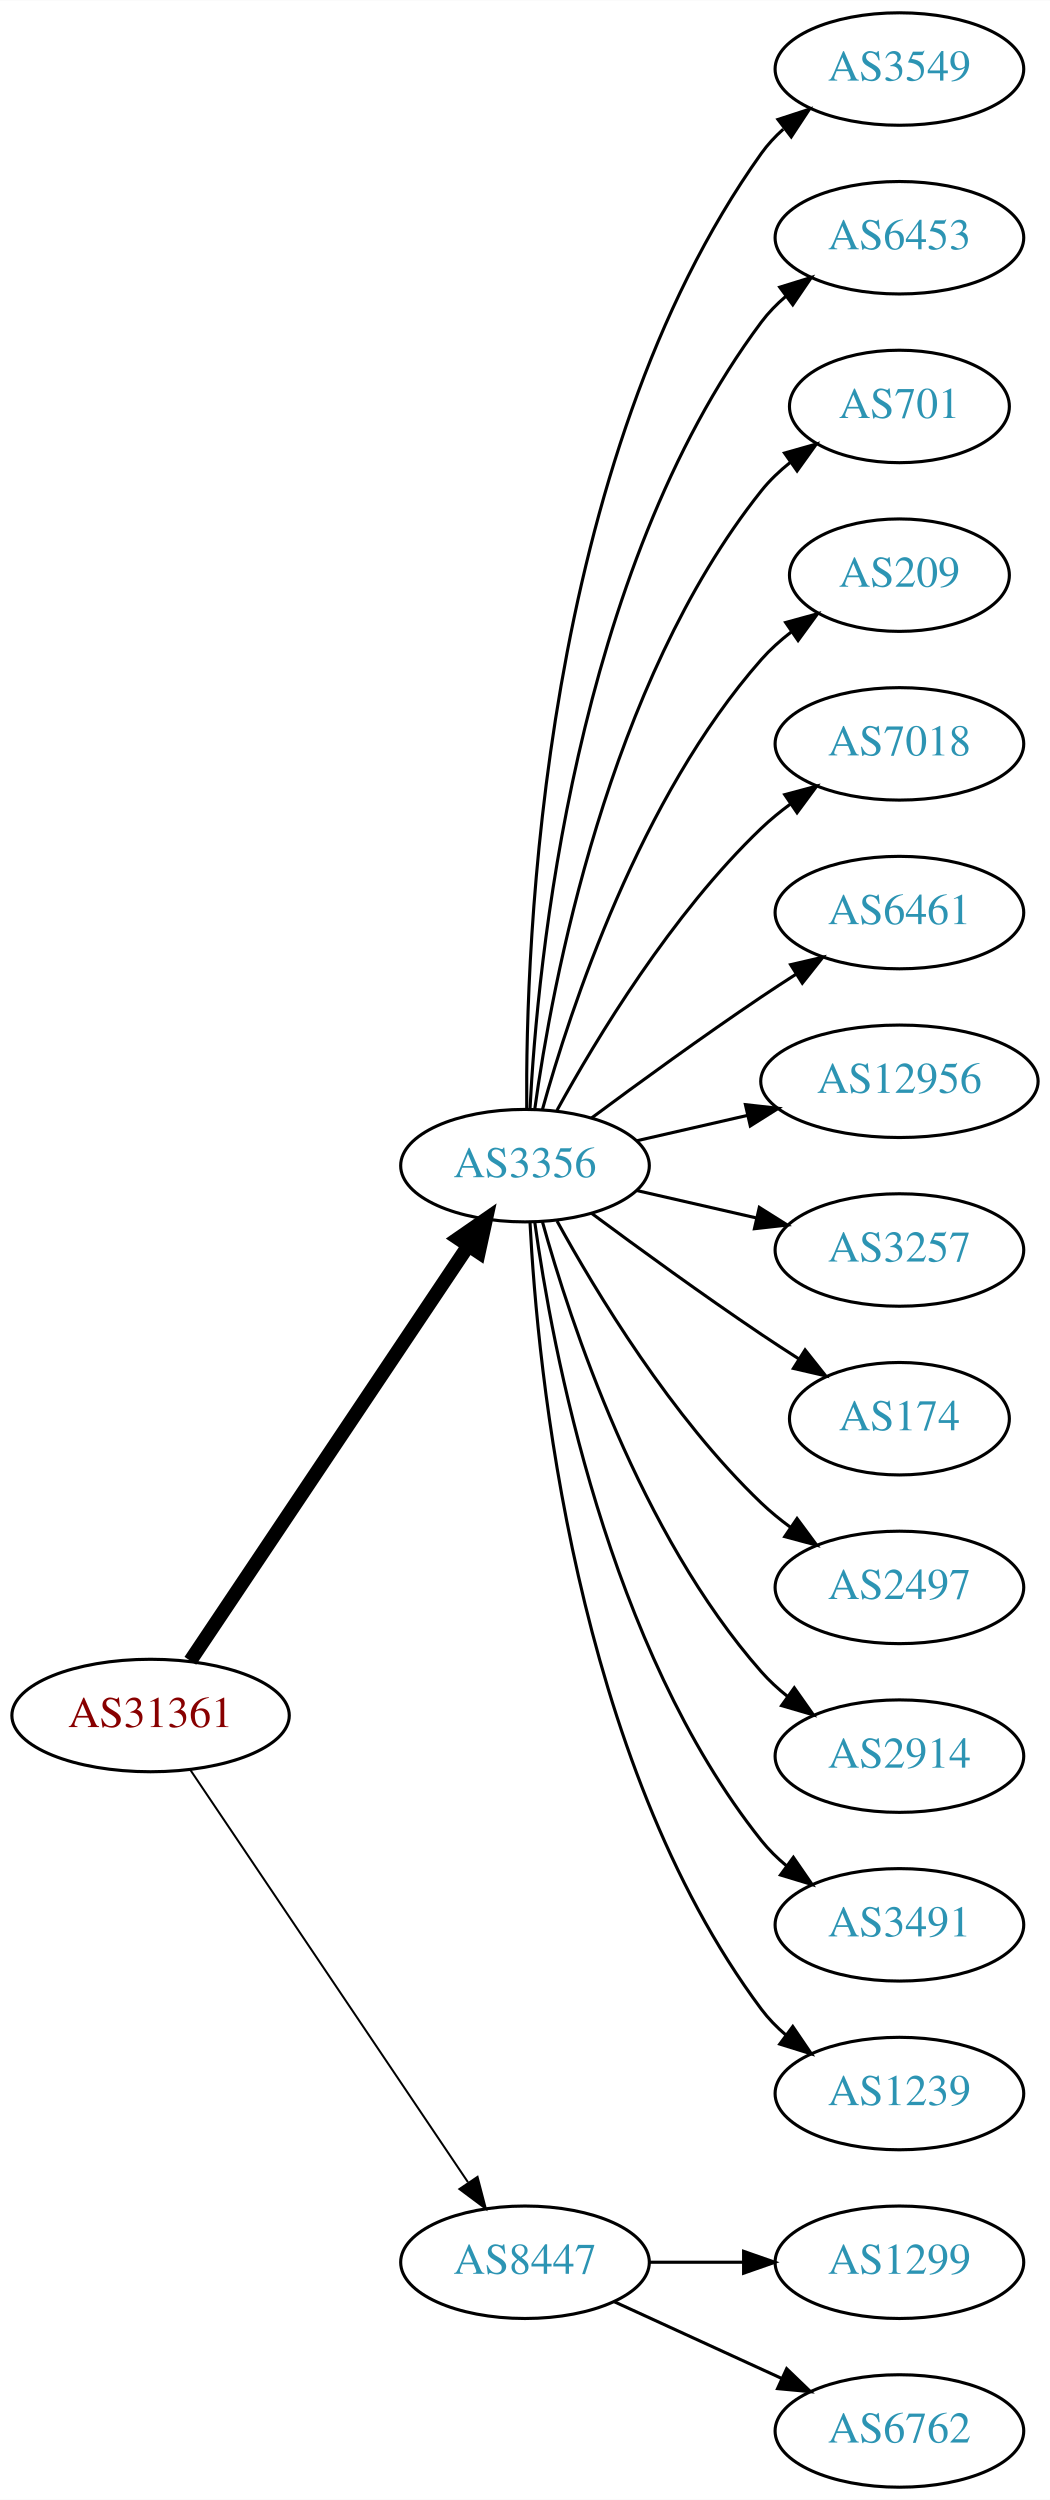
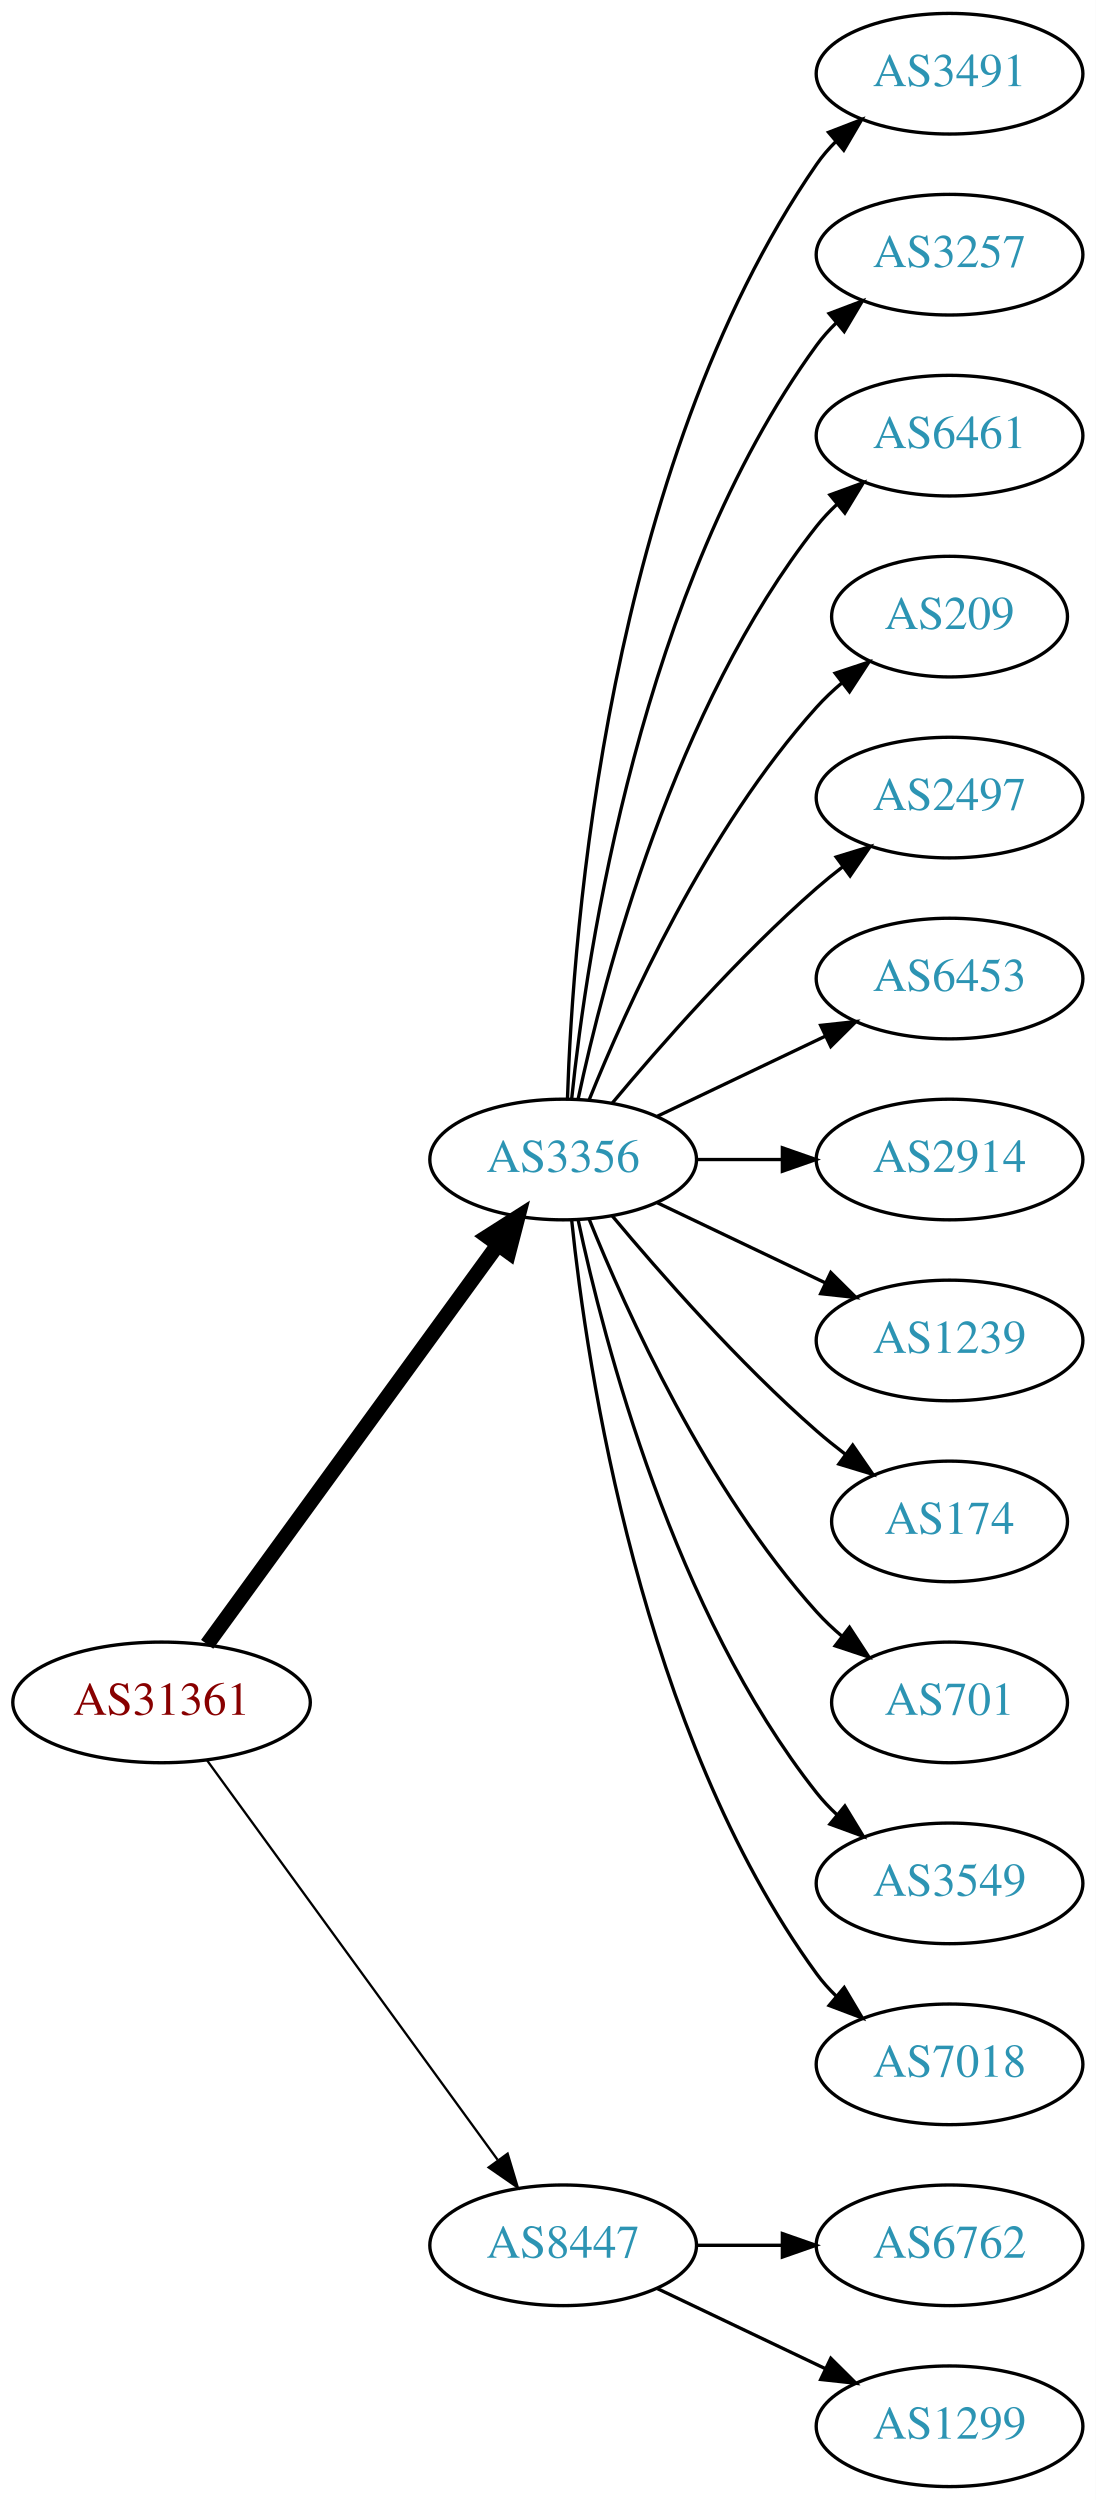
- <svg xmlns="http://www.w3.org/2000/svg" xmlns:xlink="http://www.w3.org/1999/xlink" width="336pt" height="800pt" viewBox="0.00 0.00 336.08 800.00">
-   <g id="graph0" class="graph" transform="scale(1 1) rotate(0) translate(4 796)">
-     <polygon fill="white" stroke="none" points="-4,4 -4,-796 332.077,-796 332.077,4 -4,4" />
+ <svg xmlns="http://www.w3.org/2000/svg" xmlns:xlink="http://www.w3.org/1999/xlink" width="327pt" height="746pt" viewBox="0.00 0.00 326.98 746.00">
+   <g id="graph0" class="graph" transform="scale(1 1) rotate(0) translate(4 742)">
+     <polygon fill="white" stroke="none" points="-4,4 -4,-742 322.978,-742 322.978,4 -4,4" />
    <g id="node1" class="node">
      <g id="a_node1">
        <a xlink:href="/asn/31361" xlink:title="AS31361 ~ UNIT-IT Austria [AT]">
-           <ellipse fill="#ffffff" stroke="black" cx="44.196" cy="-247" rx="44.393" ry="18" />
-           <text text-anchor="middle" x="44.196" y="-243.3" font-family="Times,serif" font-size="14.00" fill="#880000">AS31361</text>
+           <ellipse fill="#ffffff" stroke="black" cx="44.196" cy="-234" rx="44.393" ry="18" />
+           <text text-anchor="middle" x="44.196" y="-230.3" font-family="Times,serif" font-size="14.00" fill="#880000">AS31361</text>
        </a>
      </g>
    </g>
    <g id="node2" class="node">
      <g id="a_node2">
        <a xlink:href="/asn/3356" xlink:title="AS3356 ~ Level 3 Parent, LLC [US]">
-           <ellipse fill="#ffffff" stroke="black" cx="164.039" cy="-423" rx="39.794" ry="18" />
-           <text text-anchor="middle" x="164.039" y="-419.3" font-family="Times,serif" font-size="14.00" fill="#2c94b3">AS3356</text>
+           <ellipse fill="#ffffff" stroke="black" cx="164.039" cy="-396" rx="39.794" ry="18" />
+           <text text-anchor="middle" x="164.039" y="-392.3" font-family="Times,serif" font-size="14.00" fill="#2c94b3">AS3356</text>
        </a>
      </g>
    </g>
    <g id="edge1" class="edge">
-       <path fill="none" stroke="black" stroke-width="4.5" d="M56.926,-264.519C77.803,-295.699 121.491,-360.948 145.794,-397.245" />
-       <polygon fill="black" stroke="black" stroke-width="4.5" points="142.694,-399.693 151.53,-405.811 149.238,-395.311 142.694,-399.693" />
+       <path fill="none" stroke="black" stroke-width="4.5" d="M57.807,-251.337C78.628,-279.96 120.29,-337.233 144.479,-370.486" />
+       <polygon fill="black" stroke="black" stroke-width="4.5" points="141.451,-373.017 150.518,-378.788 147.82,-368.385 141.451,-373.017" />
    </g>
    <g id="node3" class="node">
      <g id="a_node3">
        <a xlink:href="/asn/8447" xlink:title="AS8447 ~ A1 Telekom Austria AG [AT]">
          <ellipse fill="#ffffff" stroke="black" cx="164.039" cy="-72" rx="39.794" ry="18" />
          <text text-anchor="middle" x="164.039" y="-68.3" font-family="Times,serif" font-size="14.00" fill="#2c94b3">AS8447</text>
        </a>
      </g>
    </g>
    <g id="edge2" class="edge">
-       <path fill="none" stroke="black" stroke-width="0.643" d="M56.926,-229.581C77.803,-198.578 121.491,-133.699 145.794,-97.608" />
-       <polygon fill="black" stroke="black" stroke-width="0.643" points="148.847,-99.341 151.53,-89.091 143.041,-95.431 148.847,-99.341" />
+       <path fill="none" stroke="black" stroke-width="0.692" d="M57.807,-216.663C78.628,-188.04 120.29,-130.767 144.479,-97.514" />
+       <polygon fill="black" stroke="black" stroke-width="0.692" points="147.466,-99.358 150.518,-89.212 141.805,-95.24 147.466,-99.358" />
    </g>
    <g id="node4" class="node">
      <g id="a_node4">
-         <a xlink:href="/asn/3549" xlink:title="AS3549 ~ Level 3 Parent, LLC [US]">
-           <ellipse fill="#ffffff" stroke="black" cx="283.881" cy="-774" rx="39.794" ry="18" />
-           <text text-anchor="middle" x="283.881" y="-770.3" font-family="Times,serif" font-size="14.00" fill="#2c94b3">AS3549</text>
+         <a xlink:href="/asn/3491" xlink:title="AS3491 ~ PCCW Global, Inc. [US]">
+           <ellipse fill="#ffffff" stroke="black" cx="279.332" cy="-720" rx="39.794" ry="18" />
+           <text text-anchor="middle" x="279.332" y="-716.3" font-family="Times,serif" font-size="14.00" fill="#2c94b3">AS3491</text>
        </a>
      </g>
    </g>
    <g id="edge3" class="edge">
-       <path fill="none" stroke="black" d="M164.587,-441.063C164.168,-493.503 169.322,-648.293 239.685,-747 241.687,-749.809 244.082,-752.388 246.703,-754.743" />
-       <polygon fill="black" stroke="black" points="245.007,-757.852 255.079,-761.139 249.255,-752.288 245.007,-757.852" />
+       <path fill="none" stroke="black" d="M165.318,-414.161C166.917,-463.461 177.066,-602.175 239.685,-693 241.34,-695.401 243.283,-697.656 245.401,-699.76" />
+       <polygon fill="black" stroke="black" points="243.232,-702.51 253.118,-706.322 247.767,-697.177 243.232,-702.51" />
    </g>
    <g id="node5" class="node">
      <g id="a_node5">
-         <a xlink:href="/asn/6453" xlink:title="AS6453 ~ TATA COMMUNICATIONS (AMERICA) INC [US]">
-           <ellipse fill="#ffffff" stroke="black" cx="283.881" cy="-720" rx="39.794" ry="18" />
-           <text text-anchor="middle" x="283.881" y="-716.3" font-family="Times,serif" font-size="14.00" fill="#2c94b3">AS6453</text>
+         <a xlink:href="/asn/3257" xlink:title="AS3257 ~ GTT [DE]">
+           <ellipse fill="#ffffff" stroke="black" cx="279.332" cy="-666" rx="39.794" ry="18" />
+           <text text-anchor="middle" x="279.332" y="-662.3" font-family="Times,serif" font-size="14.00" fill="#2c94b3">AS3257</text>
        </a>
      </g>
    </g>
    <g id="edge4" class="edge">
-       <path fill="none" stroke="black" d="M165.63,-441.023C168.007,-487.412 179.925,-612.893 239.685,-693 241.933,-696.013 244.624,-698.769 247.551,-701.272" />
-       <polygon fill="black" stroke="black" points="245.582,-704.169 255.702,-707.303 249.746,-698.542 245.582,-704.169" />
+       <path fill="none" stroke="black" d="M166.595,-414.256C171.066,-457.303 187.199,-566.94 239.685,-639 241.402,-641.357 243.389,-643.581 245.538,-645.663" />
+       <polygon fill="black" stroke="black" points="243.402,-648.439 253.313,-652.183 247.9,-643.075 243.402,-648.439" />
    </g>
    <g id="node6" class="node">
      <g id="a_node6">
-         <a xlink:href="/asn/701" xlink:title="AS701 ~ UUNET [US]">
-           <ellipse fill="#ffffff" stroke="black" cx="283.881" cy="-666" rx="35.194" ry="18" />
-           <text text-anchor="middle" x="283.881" y="-662.3" font-family="Times,serif" font-size="14.00" fill="#2c94b3">AS701</text>
+         <a xlink:href="/asn/6461" xlink:title="AS6461 ~ Zayo Bandwidth [US]">
+           <ellipse fill="#ffffff" stroke="black" cx="279.332" cy="-612" rx="39.794" ry="18" />
+           <text text-anchor="middle" x="279.332" y="-608.3" font-family="Times,serif" font-size="14.00" fill="#2c94b3">AS6461</text>
        </a>
      </g>
    </g>
    <g id="edge5" class="edge">
-       <path fill="none" stroke="black" d="M167.178,-441.17C172.678,-480.974 190.504,-577.233 239.685,-639 242.35,-642.347 245.55,-645.393 248.988,-648.132" />
-       <polygon fill="black" stroke="black" points="247.106,-651.087 257.302,-653.965 251.126,-645.357 247.106,-651.087" />
+       <path fill="none" stroke="black" d="M168.529,-414.16C176.16,-450.03 197.152,-531.155 239.685,-585 241.493,-587.288 243.545,-589.462 245.74,-591.51" />
+       <polygon fill="black" stroke="black" points="243.651,-594.323 253.6,-597.966 248.094,-588.914 243.651,-594.323" />
    </g>
    <g id="node7" class="node">
      <g id="a_node7">
        <a xlink:href="/asn/209" xlink:title="AS209 ~ CenturyLink Communications, LLC [US]">
-           <ellipse fill="#ffffff" stroke="black" cx="283.881" cy="-612" rx="35.194" ry="18" />
-           <text text-anchor="middle" x="283.881" y="-608.3" font-family="Times,serif" font-size="14.00" fill="#2c94b3">AS209</text>
+           <ellipse fill="#ffffff" stroke="black" cx="279.332" cy="-558" rx="35.194" ry="18" />
+           <text text-anchor="middle" x="279.332" y="-554.3" font-family="Times,serif" font-size="14.00" fill="#2c94b3">AS209</text>
        </a>
      </g>
    </g>
    <g id="edge6" class="edge">
-       <path fill="none" stroke="black" d="M169.612,-440.946C178.517,-472.995 200.801,-540.842 239.685,-585 242.512,-588.211 245.814,-591.172 249.309,-593.864" />
-       <polygon fill="black" stroke="black" points="247.466,-596.845 257.684,-599.645 251.443,-591.084 247.466,-596.845" />
+       <path fill="none" stroke="black" d="M171.786,-413.787C182.837,-441.243 206.891,-494.578 239.685,-531 242.001,-533.572 244.606,-536.03 247.341,-538.343" />
+       <polygon fill="black" stroke="black" points="245.207,-541.117 255.264,-544.448 249.479,-535.572 245.207,-541.117" />
    </g>
    <g id="node8" class="node">
      <g id="a_node8">
-         <a xlink:href="/asn/7018" xlink:title="AS7018 ~ AT&amp;T Services, Inc. [US]">
-           <ellipse fill="#ffffff" stroke="black" cx="283.881" cy="-558" rx="39.794" ry="18" />
-           <text text-anchor="middle" x="283.881" y="-554.3" font-family="Times,serif" font-size="14.00" fill="#2c94b3">AS7018</text>
+         <a xlink:href="/asn/2497" xlink:title="AS2497 ~ Internet Initiative Japan Inc. [JP]">
+           <ellipse fill="#ffffff" stroke="black" cx="279.332" cy="-504" rx="39.794" ry="18" />
+           <text text-anchor="middle" x="279.332" y="-500.3" font-family="Times,serif" font-size="14.00" fill="#2c94b3">AS2497</text>
        </a>
      </g>
    </g>
    <g id="edge7" class="edge">
-       <path fill="none" stroke="black" d="M174.28,-440.713C186.825,-463.561 211.002,-503.611 239.685,-531 242.553,-533.739 245.742,-536.347 249.051,-538.785" />
-       <polygon fill="black" stroke="black" points="247.175,-541.742 257.411,-544.477 251.114,-535.956 247.175,-541.742" />
+       <path fill="none" stroke="black" d="M178.669,-412.817C192.951,-429.929 216.498,-456.745 239.685,-477 242.151,-479.154 244.789,-481.294 247.487,-483.372" />
+       <polygon fill="black" stroke="black" points="245.512,-486.264 255.641,-489.37 249.66,-480.625 245.512,-486.264" />
    </g>
    <g id="node9" class="node">
      <g id="a_node9">
-         <a xlink:href="/asn/6461" xlink:title="AS6461 ~ Zayo Bandwidth [US]">
-           <ellipse fill="#ffffff" stroke="black" cx="283.881" cy="-504" rx="39.794" ry="18" />
-           <text text-anchor="middle" x="283.881" y="-500.3" font-family="Times,serif" font-size="14.00" fill="#2c94b3">AS6461</text>
+         <a xlink:href="/asn/6453" xlink:title="AS6453 ~ TATA COMMUNICATIONS (AMERICA) INC [US]">
+           <ellipse fill="#ffffff" stroke="black" cx="279.332" cy="-450" rx="39.794" ry="18" />
+           <text text-anchor="middle" x="279.332" y="-446.3" font-family="Times,serif" font-size="14.00" fill="#2c94b3">AS6453</text>
        </a>
      </g>
    </g>
    <g id="edge8" class="edge">
-       <path fill="none" stroke="black" d="M185.369,-438.277C200.231,-449.304 220.976,-464.407 239.685,-477 243.234,-479.389 246.984,-481.839 250.733,-484.242" />
-       <polygon fill="black" stroke="black" points="249.059,-487.325 259.381,-489.712 252.801,-481.409 249.059,-487.325" />
+       <path fill="none" stroke="black" d="M192.175,-408.934C207.169,-416.081 225.99,-425.052 242.213,-432.785" />
+       <polygon fill="black" stroke="black" points="240.884,-436.028 251.417,-437.171 243.895,-429.709 240.884,-436.028" />
    </g>
    <g id="node10" class="node">
      <g id="a_node10">
-         <a xlink:href="/asn/12956" xlink:title="AS12956 ~ TELXIUS [ES]">
-           <ellipse fill="#ffffff" stroke="black" cx="283.881" cy="-450" rx="44.393" ry="18" />
-           <text text-anchor="middle" x="283.881" y="-446.3" font-family="Times,serif" font-size="14.00" fill="#2c94b3">AS12956</text>
+         <a xlink:href="/asn/2914" xlink:title="AS2914 ~ NTT America, Inc. [US]">
+           <ellipse fill="#ffffff" stroke="black" cx="279.332" cy="-396" rx="39.794" ry="18" />
+           <text text-anchor="middle" x="279.332" y="-392.3" font-family="Times,serif" font-size="14.00" fill="#2c94b3">AS2914</text>
        </a>
      </g>
    </g>
    <g id="edge9" class="edge">
-       <path fill="none" stroke="black" d="M199.758,-430.955C210.896,-433.507 223.432,-436.379 235.325,-439.104" />
-       <polygon fill="black" stroke="black" points="234.59,-442.526 245.119,-441.348 236.153,-435.703 234.59,-442.526" />
+       <path fill="none" stroke="black" d="M203.711,-396C211.914,-396 220.678,-396 229.21,-396" />
+       <polygon fill="black" stroke="black" points="229.449,-399.5 239.449,-396 229.449,-392.5 229.449,-399.5" />
    </g>
    <g id="node11" class="node">
      <g id="a_node11">
-         <a xlink:href="/asn/3257" xlink:title="AS3257 ~ GTT [DE]">
-           <ellipse fill="#ffffff" stroke="black" cx="283.881" cy="-396" rx="39.794" ry="18" />
-           <text text-anchor="middle" x="283.881" y="-392.3" font-family="Times,serif" font-size="14.00" fill="#2c94b3">AS3257</text>
+         <a xlink:href="/asn/1239" xlink:title="AS1239 ~ Sprint [US]">
+           <ellipse fill="#ffffff" stroke="black" cx="279.332" cy="-342" rx="39.794" ry="18" />
+           <text text-anchor="middle" x="279.332" y="-338.3" font-family="Times,serif" font-size="14.00" fill="#2c94b3">AS1239</text>
        </a>
      </g>
    </g>
    <g id="edge10" class="edge">
-       <path fill="none" stroke="black" d="M199.758,-415.045C211.758,-412.296 225.379,-409.175 238.071,-406.267" />
-       <polygon fill="black" stroke="black" points="239.037,-409.636 248.003,-403.991 237.474,-402.813 239.037,-409.636" />
+       <path fill="none" stroke="black" d="M192.175,-383.066C207.169,-375.919 225.99,-366.948 242.213,-359.215" />
+       <polygon fill="black" stroke="black" points="243.895,-362.291 251.417,-354.829 240.884,-355.972 243.895,-362.291" />
    </g>
    <g id="node12" class="node">
      <g id="a_node12">
        <a xlink:href="/asn/174" xlink:title="AS174 ~ Cogent Communications [US]">
-           <ellipse fill="#ffffff" stroke="black" cx="283.881" cy="-342" rx="35.194" ry="18" />
-           <text text-anchor="middle" x="283.881" y="-338.3" font-family="Times,serif" font-size="14.00" fill="#2c94b3">AS174</text>
+           <ellipse fill="#ffffff" stroke="black" cx="279.332" cy="-288" rx="35.194" ry="18" />
+           <text text-anchor="middle" x="279.332" y="-284.3" font-family="Times,serif" font-size="14.00" fill="#2c94b3">AS174</text>
        </a>
      </g>
    </g>
    <g id="edge11" class="edge">
-       <path fill="none" stroke="black" d="M185.369,-407.723C200.231,-396.696 220.976,-381.593 239.685,-369 243.502,-366.431 247.552,-363.79 251.583,-361.214" />
-       <polygon fill="black" stroke="black" points="253.687,-364.025 260.277,-355.729 249.952,-358.105 253.687,-364.025" />
+       <path fill="none" stroke="black" d="M178.669,-379.183C192.951,-362.071 216.498,-335.255 239.685,-315 242.355,-312.668 245.228,-310.352 248.158,-308.114" />
+       <polygon fill="black" stroke="black" points="250.436,-310.784 256.449,-302.061 246.309,-305.13 250.436,-310.784" />
    </g>
    <g id="node13" class="node">
      <g id="a_node13">
-         <a xlink:href="/asn/2497" xlink:title="AS2497 ~ Internet Initiative Japan Inc. [JP]">
-           <ellipse fill="#ffffff" stroke="black" cx="283.881" cy="-288" rx="39.794" ry="18" />
-           <text text-anchor="middle" x="283.881" y="-284.3" font-family="Times,serif" font-size="14.00" fill="#2c94b3">AS2497</text>
+         <a xlink:href="/asn/701" xlink:title="AS701 ~ UUNET [US]">
+           <ellipse fill="#ffffff" stroke="black" cx="279.332" cy="-234" rx="35.194" ry="18" />
+           <text text-anchor="middle" x="279.332" y="-230.3" font-family="Times,serif" font-size="14.00" fill="#2c94b3">AS701</text>
        </a>
      </g>
    </g>
    <g id="edge12" class="edge">
-       <path fill="none" stroke="black" d="M174.28,-405.287C186.825,-382.439 211.002,-342.389 239.685,-315 242.553,-312.261 245.742,-309.653 249.051,-307.215" />
-       <polygon fill="black" stroke="black" points="251.114,-310.044 257.411,-301.523 247.175,-304.258 251.114,-310.044" />
+       <path fill="none" stroke="black" d="M171.786,-378.213C182.837,-350.757 206.891,-297.422 239.685,-261 242.001,-258.428 244.606,-255.97 247.341,-253.657" />
+       <polygon fill="black" stroke="black" points="249.479,-256.428 255.264,-247.552 245.207,-250.883 249.479,-256.428" />
    </g>
    <g id="node14" class="node">
      <g id="a_node14">
-         <a xlink:href="/asn/2914" xlink:title="AS2914 ~ NTT America, Inc. [US]">
-           <ellipse fill="#ffffff" stroke="black" cx="283.881" cy="-234" rx="39.794" ry="18" />
-           <text text-anchor="middle" x="283.881" y="-230.3" font-family="Times,serif" font-size="14.00" fill="#2c94b3">AS2914</text>
+         <a xlink:href="/asn/3549" xlink:title="AS3549 ~ Level 3 Parent, LLC [US]">
+           <ellipse fill="#ffffff" stroke="black" cx="279.332" cy="-180" rx="39.794" ry="18" />
+           <text text-anchor="middle" x="279.332" y="-176.3" font-family="Times,serif" font-size="14.00" fill="#2c94b3">AS3549</text>
        </a>
      </g>
    </g>
    <g id="edge13" class="edge">
-       <path fill="none" stroke="black" d="M169.612,-405.054C178.517,-373.005 200.801,-305.158 239.685,-261 242.169,-258.179 245.019,-255.551 248.044,-253.129" />
-       <polygon fill="black" stroke="black" points="250.23,-255.869 256.334,-247.209 246.162,-250.172 250.23,-255.869" />
+       <path fill="none" stroke="black" d="M168.529,-377.84C176.16,-341.97 197.152,-260.845 239.685,-207 241.493,-204.712 243.545,-202.538 245.74,-200.49" />
+       <polygon fill="black" stroke="black" points="248.094,-203.086 253.6,-194.034 243.651,-197.677 248.094,-203.086" />
    </g>
    <g id="node15" class="node">
      <g id="a_node15">
-         <a xlink:href="/asn/3491" xlink:title="AS3491 ~ PCCW Global, Inc. [US]">
-           <ellipse fill="#ffffff" stroke="black" cx="283.881" cy="-180" rx="39.794" ry="18" />
-           <text text-anchor="middle" x="283.881" y="-176.3" font-family="Times,serif" font-size="14.00" fill="#2c94b3">AS3491</text>
+         <a xlink:href="/asn/7018" xlink:title="AS7018 ~ AT&amp;T Services, Inc. [US]">
+           <ellipse fill="#ffffff" stroke="black" cx="279.332" cy="-126" rx="39.794" ry="18" />
+           <text text-anchor="middle" x="279.332" y="-122.3" font-family="Times,serif" font-size="14.00" fill="#2c94b3">AS7018</text>
        </a>
      </g>
    </g>
    <g id="edge14" class="edge">
-       <path fill="none" stroke="black" d="M167.178,-404.83C172.678,-365.026 190.504,-268.767 239.685,-207 242.026,-204.06 244.781,-201.351 247.747,-198.879" />
-       <polygon fill="black" stroke="black" points="249.939,-201.612 255.953,-192.89 245.812,-195.958 249.939,-201.612" />
+       <path fill="none" stroke="black" d="M166.595,-377.744C171.066,-334.697 187.199,-225.06 239.685,-153 241.402,-150.643 243.389,-148.419 245.538,-146.337" />
+       <polygon fill="black" stroke="black" points="247.9,-148.925 253.313,-139.817 243.402,-143.561 247.9,-148.925" />
    </g>
    <g id="node16" class="node">
      <g id="a_node16">
-         <a xlink:href="/asn/1239" xlink:title="AS1239 ~ Sprint [US]">
-           <ellipse fill="#ffffff" stroke="black" cx="283.881" cy="-126" rx="39.794" ry="18" />
-           <text text-anchor="middle" x="283.881" y="-122.3" font-family="Times,serif" font-size="14.00" fill="#2c94b3">AS1239</text>
+         <a xlink:href="/asn/6762" xlink:title="AS6762 ~ TELECOM ITALIA SPARKLE S.p.A. [IT]">
+           <ellipse fill="#ffffff" stroke="black" cx="279.332" cy="-72" rx="39.794" ry="18" />
+           <text text-anchor="middle" x="279.332" y="-68.3" font-family="Times,serif" font-size="14.00" fill="#2c94b3">AS6762</text>
        </a>
      </g>
    </g>
    <g id="edge15" class="edge">
-       <path fill="none" stroke="black" d="M165.63,-404.977C168.007,-358.588 179.925,-233.107 239.685,-153 241.933,-149.987 244.624,-147.231 247.551,-144.728" />
-       <polygon fill="black" stroke="black" points="249.746,-147.458 255.702,-138.697 245.582,-141.831 249.746,-147.458" />
+       <path fill="none" stroke="black" d="M203.711,-72C211.914,-72 220.678,-72 229.21,-72" />
+       <polygon fill="black" stroke="black" points="229.449,-75.5 239.449,-72 229.449,-68.5 229.449,-75.5" />
    </g>
    <g id="node17" class="node">
      <g id="a_node17">
        <a xlink:href="/asn/1299" xlink:title="AS1299 ~ Telia Carrier [EU]">
-           <ellipse fill="#ffffff" stroke="black" cx="283.881" cy="-72" rx="39.794" ry="18" />
-           <text text-anchor="middle" x="283.881" y="-68.3" font-family="Times,serif" font-size="14.00" fill="#2c94b3">AS1299</text>
+           <ellipse fill="#ffffff" stroke="black" cx="279.332" cy="-18" rx="39.794" ry="18" />
+           <text text-anchor="middle" x="279.332" y="-14.3" font-family="Times,serif" font-size="14.00" fill="#2c94b3">AS1299</text>
        </a>
      </g>
    </g>
    <g id="edge16" class="edge">
-       <path fill="none" stroke="black" d="M203.951,-72C213.505,-72 223.854,-72 233.817,-72" />
-       <polygon fill="black" stroke="black" points="234.009,-75.5 244.009,-72 234.009,-68.5 234.009,-75.5" />
-     </g>
-     <g id="node18" class="node">
-       <g id="a_node18">
-         <a xlink:href="/asn/6762" xlink:title="AS6762 ~ TELECOM ITALIA SPARKLE S.p.A. [IT]">
-           <ellipse fill="#ffffff" stroke="black" cx="283.881" cy="-18" rx="39.794" ry="18" />
-           <text text-anchor="middle" x="283.881" y="-14.3" font-family="Times,serif" font-size="14.00" fill="#2c94b3">AS6762</text>
-         </a>
-       </g>
-     </g>
-     <g id="edge17" class="edge">
-       <path fill="none" stroke="black" d="M192.667,-59.339C208.624,-52.027 228.895,-42.739 246.178,-34.819" />
-       <polygon fill="black" stroke="black" points="247.793,-37.929 255.425,-30.581 244.876,-31.565 247.793,-37.929" />
+       <path fill="none" stroke="black" d="M192.175,-59.066C207.169,-51.919 225.99,-42.948 242.213,-35.215" />
+       <polygon fill="black" stroke="black" points="243.895,-38.291 251.417,-30.829 240.884,-31.972 243.895,-38.291" />
    </g>
  </g>
</svg>
